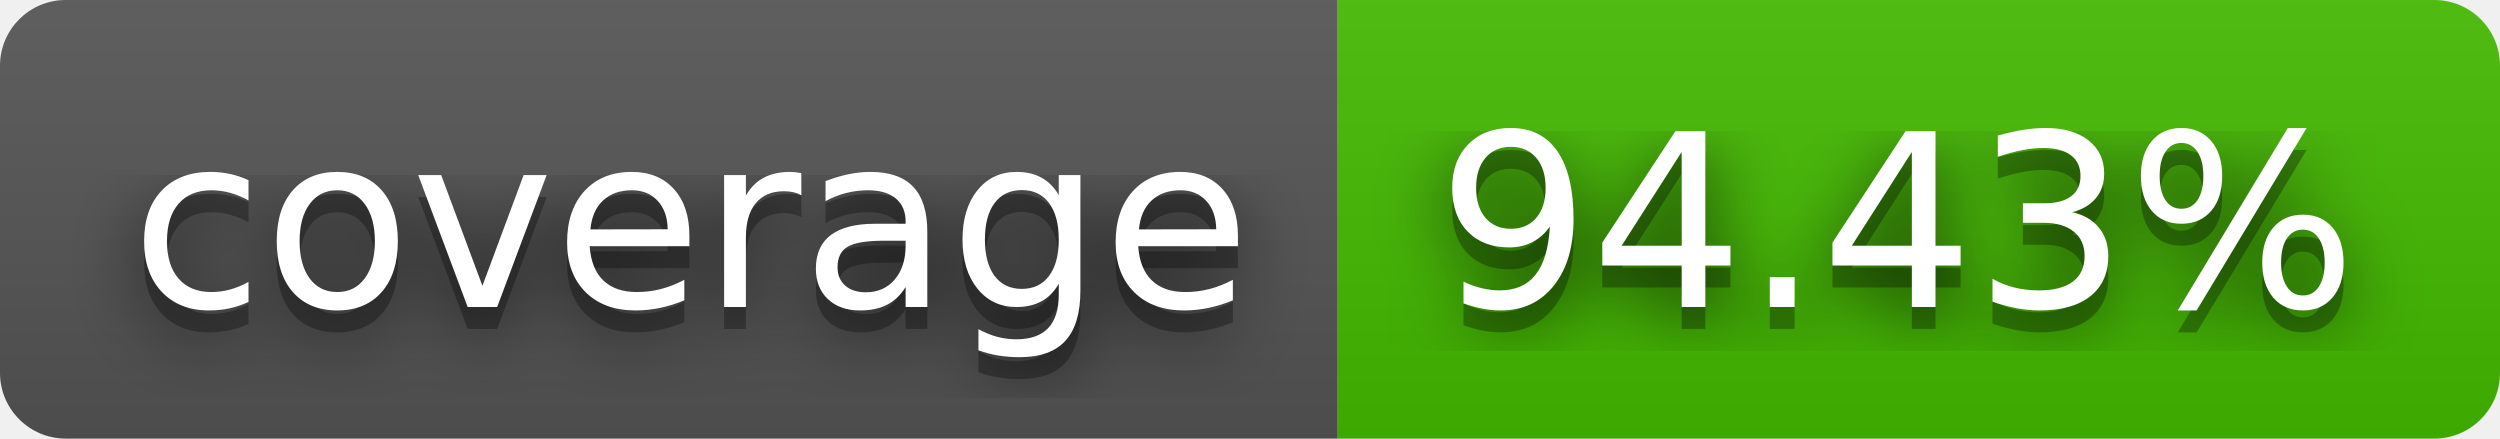
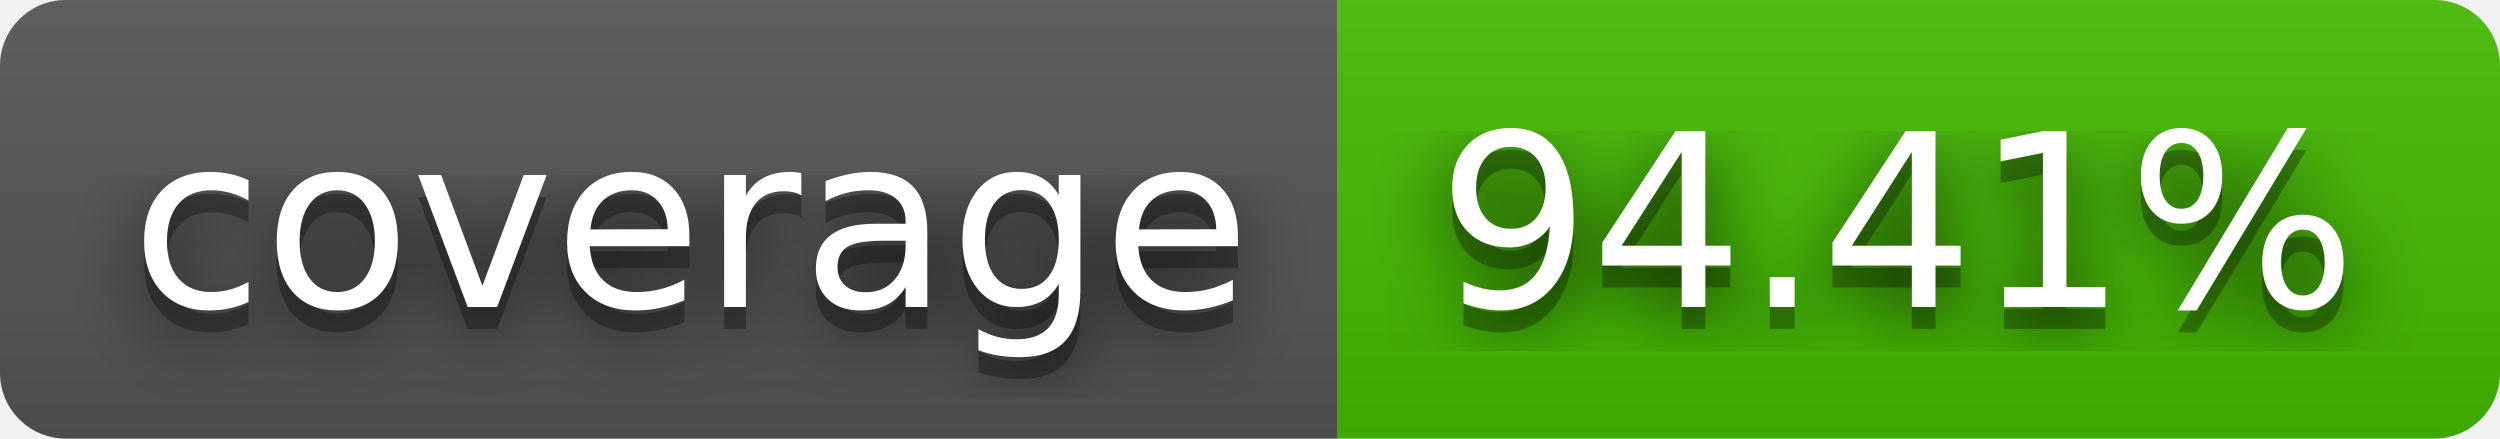
- <svg xmlns="http://www.w3.org/2000/svg" width="114" height="20" role="img" aria-label="coverage: 94.43%">
+ <svg xmlns="http://www.w3.org/2000/svg" width="114" height="20" role="img" aria-label="coverage: 94.41%">
  <filter id="blur">
    <feGaussianBlur stdDeviation="16" />
  </filter>
  <linearGradient id="s" x2="0" y2="100%">
    <stop offset="0" stop-color="#bbb" stop-opacity=".1" />
    <stop offset="1" stop-opacity=".1" />
  </linearGradient>
  <clipPath id="r">
    <rect width="114" height="20" rx="3" />
  </clipPath>
  <g clip-path="url(#r)">
    <rect width="61" height="20" fill="#555" />
    <rect x="61" width="53" height="20" fill="#4b0" />
    <rect width="114" height="20" fill="url(#s)" />
  </g>
  <g fill="#fff" text-anchor="middle" font-family="Verdana,Geneva,DejaVu Sans,sans-serif" text-rendering="geometricPrecision" font-size="110">
    <g transform="scale(.1)">
      <g aria-hidden="true" fill="#010101">
        <text x="315" y="150" fill-opacity=".8" filter="url(#blur)" textLength="510">coverage</text>
        <text x="315" y="150" fill-opacity=".3" textLength="510">coverage</text>
      </g>
      <text x="315" y="140" textLength="510">coverage</text>
    </g>
    <g transform="scale(.1)">
      <g aria-hidden="true" fill="#010101">
-         <text x="865" y="150" fill-opacity=".8" filter="url(#blur)" textLength="430">94.43%</text>
-         <text x="865" y="150" fill-opacity=".3" textLength="430">94.43%</text>
+         <text x="865" y="150" fill-opacity=".8" filter="url(#blur)" textLength="430">94.41%</text>
+         <text x="865" y="150" fill-opacity=".3" textLength="430">94.41%</text>
      </g>
-       <text x="865" y="140" textLength="430">94.43%</text>
+       <text x="865" y="140" textLength="430">94.41%</text>
    </g>
  </g>
</svg>
